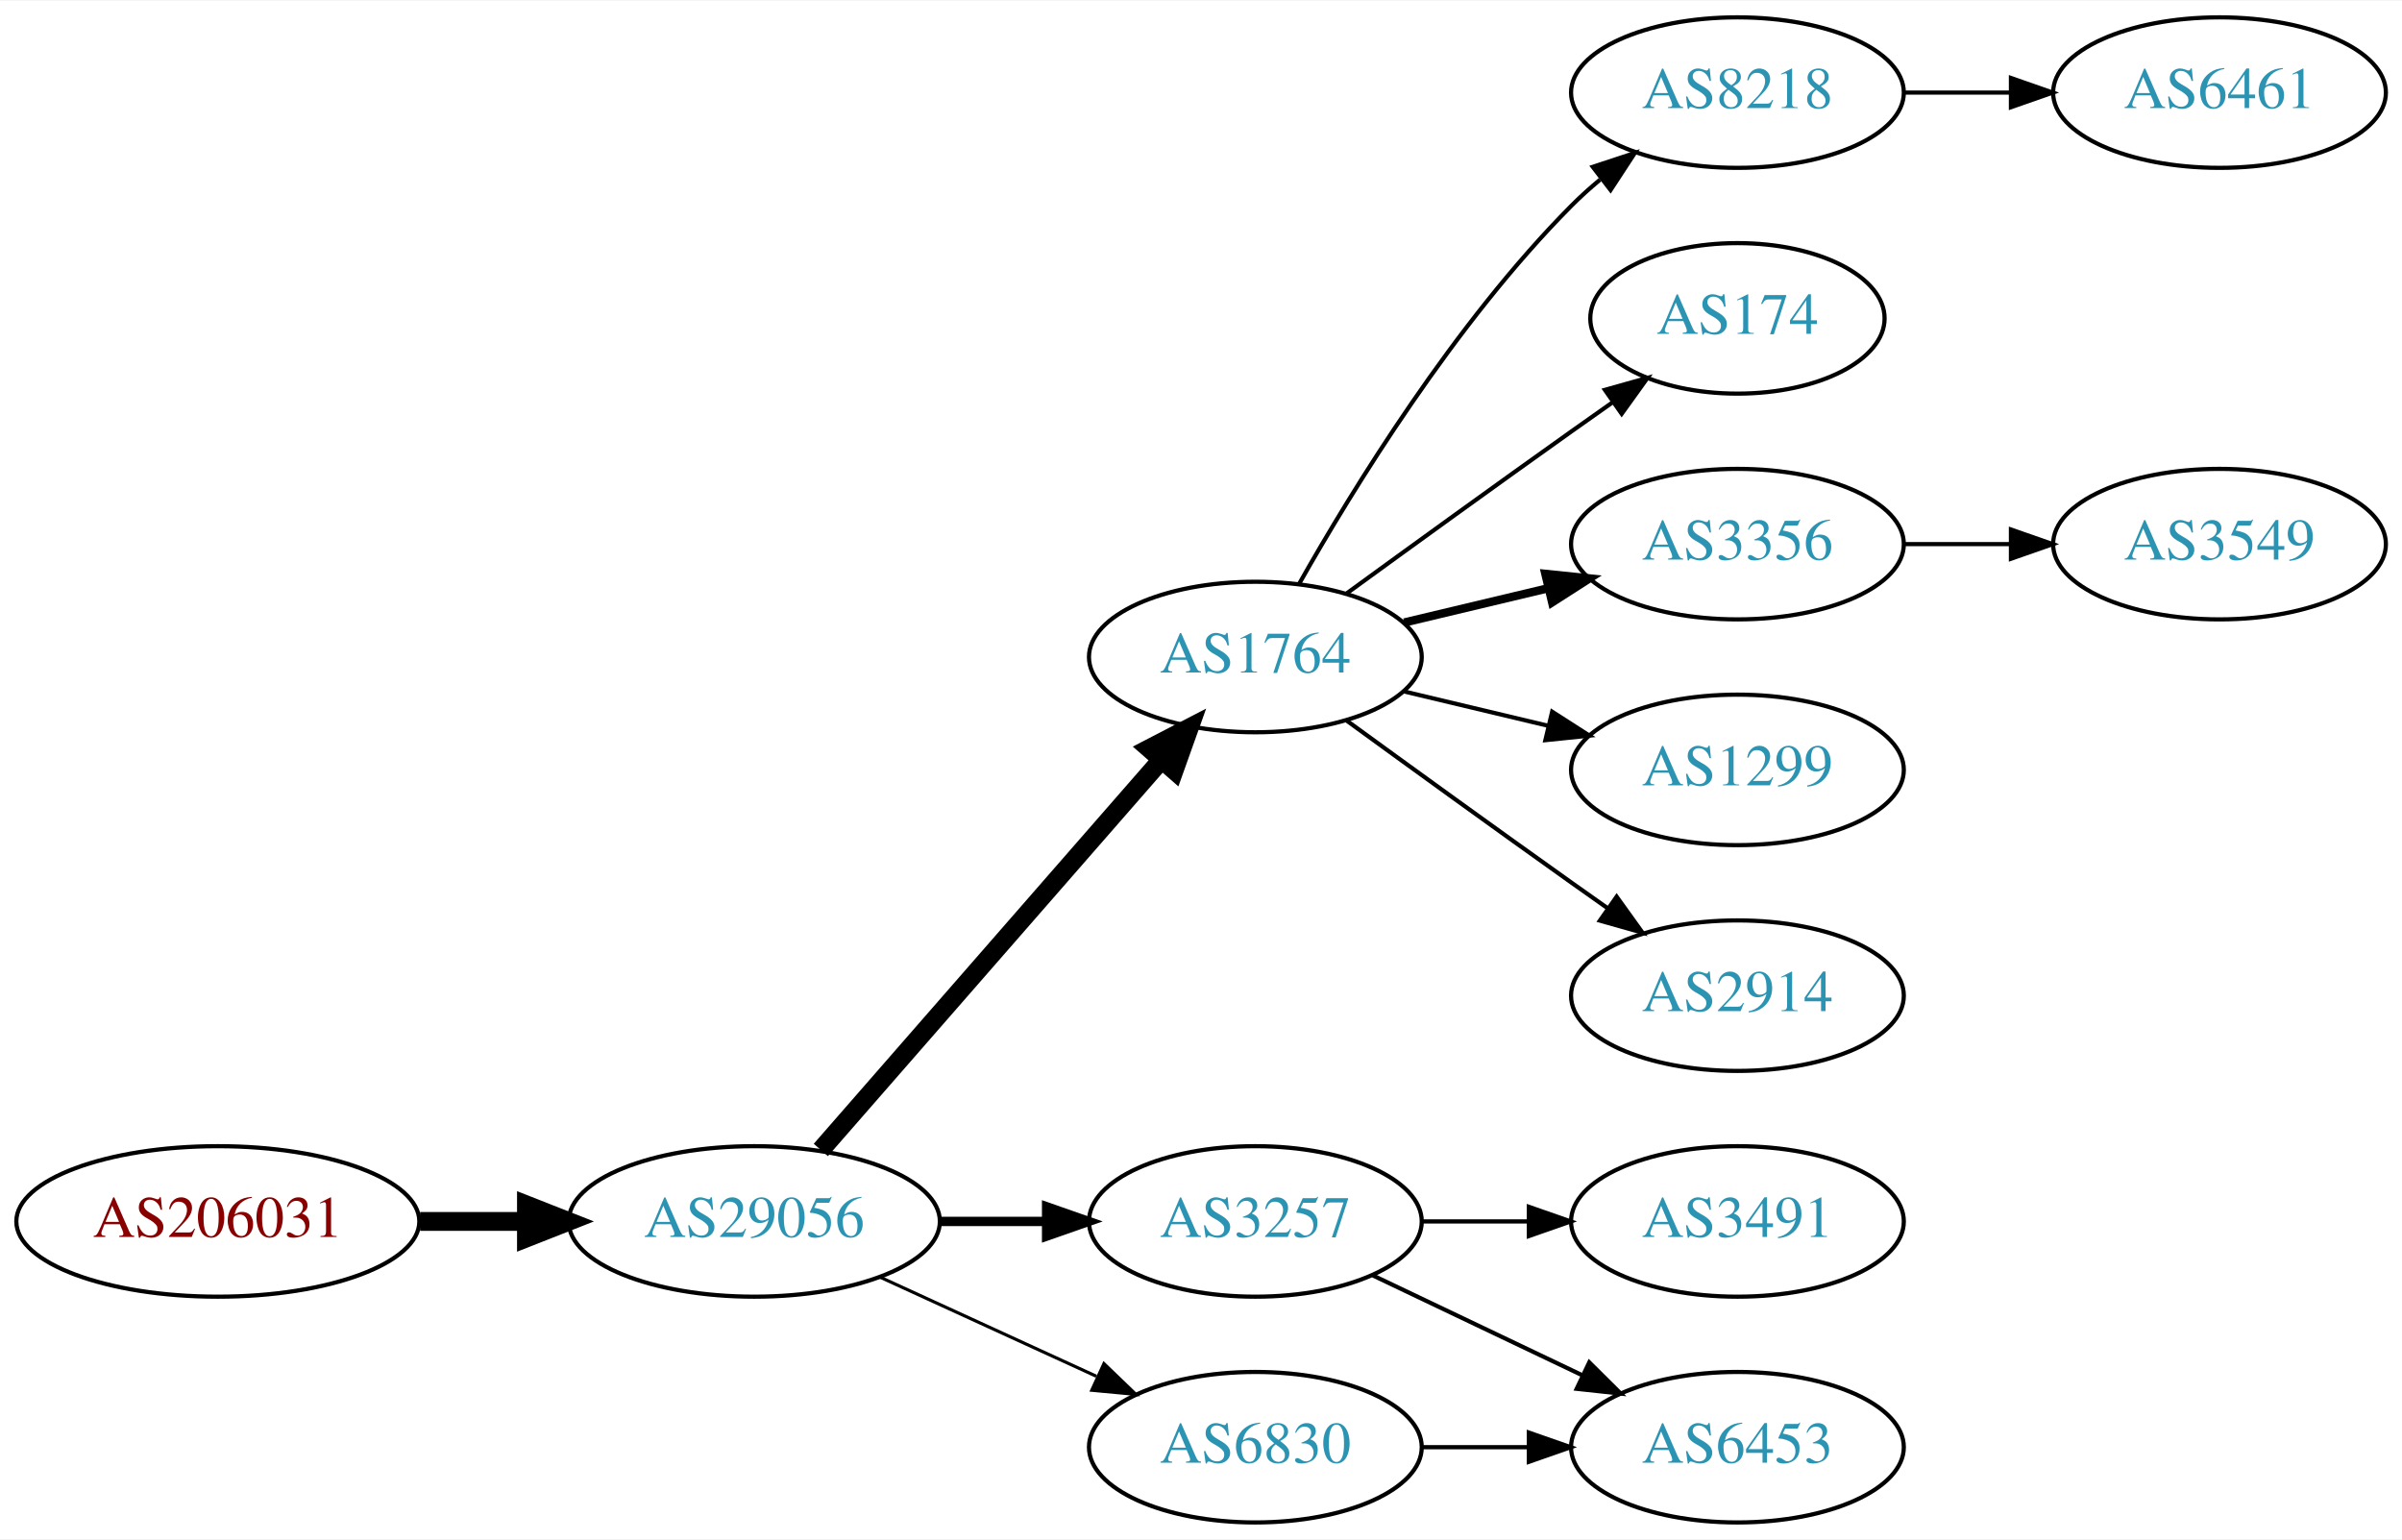
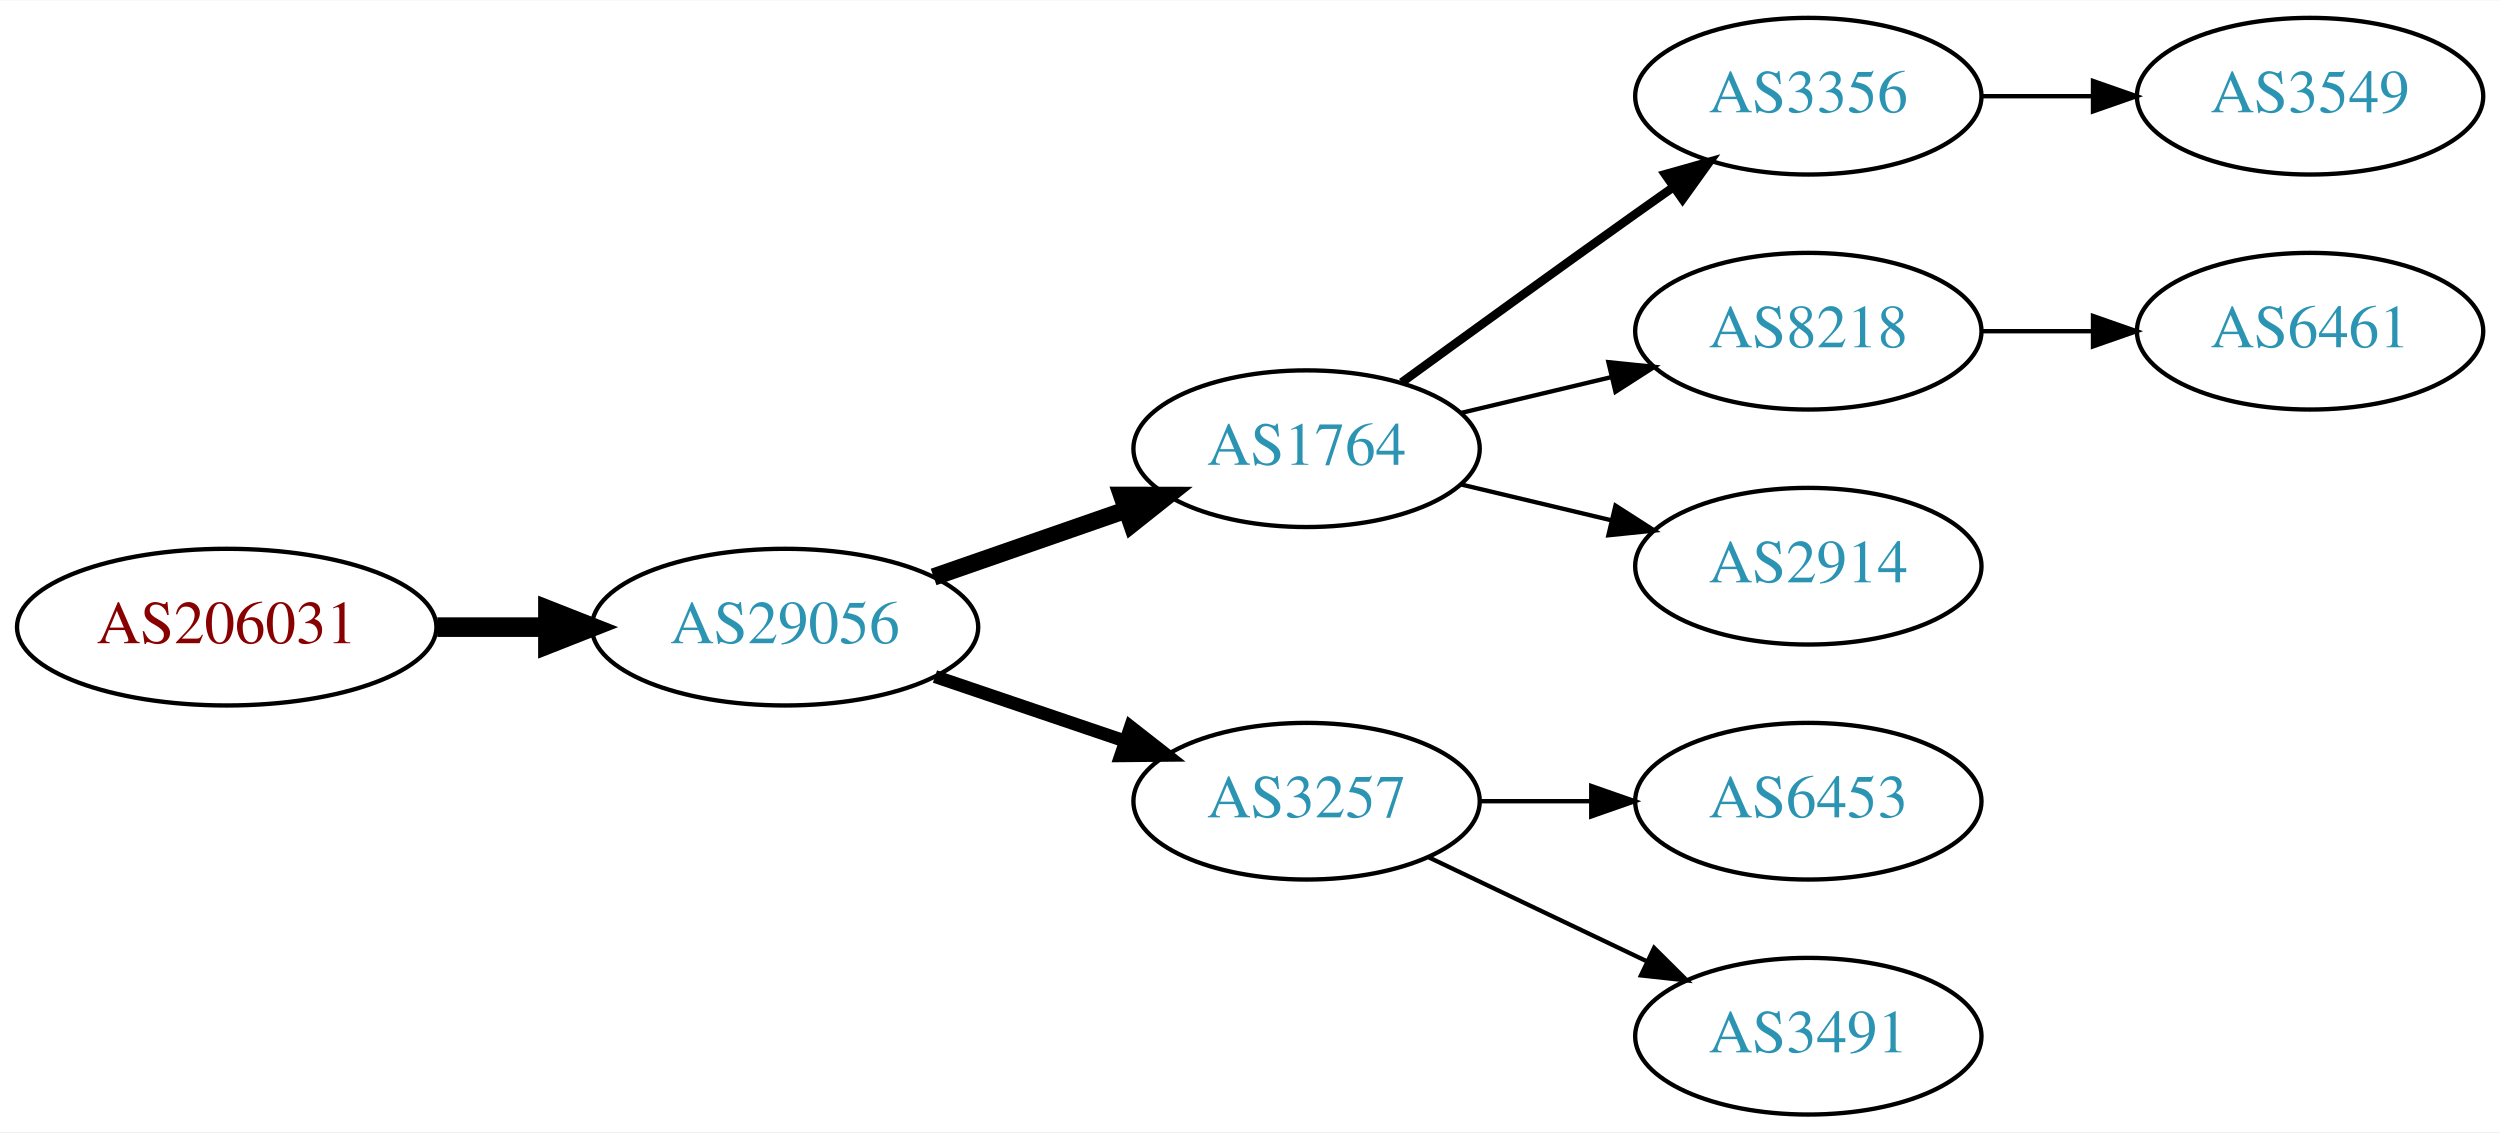
- <svg xmlns="http://www.w3.org/2000/svg" xmlns:xlink="http://www.w3.org/1999/xlink" width="574pt" height="368pt" viewBox="0.00 0.00 574.46 368.00">
-   <g id="graph0" class="graph" transform="scale(1 1) rotate(0) translate(4 364)">
-     <polygon fill="white" stroke="none" points="-4,4 -4,-364 570.463,-364 570.463,4 -4,4" />
+ <svg xmlns="http://www.w3.org/2000/svg" xmlns:xlink="http://www.w3.org/1999/xlink" width="574pt" height="260pt" viewBox="0.00 0.00 574.46 260.00">
+   <g id="graph0" class="graph" transform="scale(1 1) rotate(0) translate(4 256)">
+     <polygon fill="white" stroke="none" points="-4,4 -4,-256 570.463,-256 570.463,4 -4,4" />
    <g id="node1" class="node">
      <g id="a_node1">
        <a xlink:href="/asn/206031" xlink:title="AS206031 ~ KNAPP System Integration GmbH [AT]">
-           <ellipse fill="#ffffff" stroke="black" cx="48.096" cy="-72" rx="48.192" ry="18" />
-           <text text-anchor="middle" x="48.096" y="-68.3" font-family="Times,serif" font-size="14.00" fill="#880000">AS206031</text>
+           <ellipse fill="#ffffff" stroke="black" cx="48.096" cy="-112" rx="48.192" ry="18" />
+           <text text-anchor="middle" x="48.096" y="-108.3" font-family="Times,serif" font-size="14.00" fill="#880000">AS206031</text>
        </a>
      </g>
    </g>
    <g id="node2" class="node">
      <g id="a_node2">
        <a xlink:href="/asn/29056" xlink:title="AS29056 ~ Citycom Telekommunikation GmbH [AT]">
-           <ellipse fill="#ffffff" stroke="black" cx="176.388" cy="-72" rx="44.393" ry="18" />
-           <text text-anchor="middle" x="176.388" y="-68.3" font-family="Times,serif" font-size="14.00" fill="#2c94b3">AS29056</text>
+           <ellipse fill="#ffffff" stroke="black" cx="176.388" cy="-112" rx="44.393" ry="18" />
+           <text text-anchor="middle" x="176.388" y="-108.3" font-family="Times,serif" font-size="14.00" fill="#2c94b3">AS29056</text>
        </a>
      </g>
    </g>
    <g id="edge1" class="edge">
-       <path fill="none" stroke="black" stroke-width="4.5" d="M96.481,-72C104.742,-72 113.386,-72 121.799,-72" />
-       <polygon fill="black" stroke="black" stroke-width="4.5" points="121.904,-75.938 131.904,-72 121.904,-68.063 121.904,-75.938" />
+       <path fill="none" stroke="black" stroke-width="4.5" d="M96.481,-112C104.742,-112 113.386,-112 121.799,-112" />
+       <polygon fill="black" stroke="black" stroke-width="4.5" points="121.904,-115.938 131.904,-112 121.904,-108.063 121.904,-115.938" />
    </g>
    <g id="node3" class="node">
      <g id="a_node3">
        <a xlink:href="/asn/1764" xlink:title="AS1764 ~ NEXTLAYER-AS [AT]">
-           <ellipse fill="#ffffff" stroke="black" cx="296.23" cy="-207" rx="39.794" ry="18" />
-           <text text-anchor="middle" x="296.23" y="-203.3" font-family="Times,serif" font-size="14.00" fill="#2c94b3">AS1764</text>
+           <ellipse fill="#ffffff" stroke="black" cx="296.23" cy="-153" rx="39.794" ry="18" />
+           <text text-anchor="middle" x="296.23" y="-149.3" font-family="Times,serif" font-size="14.00" fill="#2c94b3">AS1764</text>
        </a>
      </g>
    </g>
    <g id="edge2" class="edge">
-       <path fill="none" stroke="black" stroke-width="4.5" d="M192.312,-89.098C212.855,-112.631 249.974,-155.155 273.571,-182.187" />
-       <polygon fill="black" stroke="black" stroke-width="4.5" points="270.884,-185.097 280.426,-190.041 276.817,-179.918 270.884,-185.097" />
+       <path fill="none" stroke="black" stroke-width="4" d="M210.527,-123.53C224.244,-128.302 240.284,-133.883 254.693,-138.896" />
+       <polygon fill="black" stroke="black" stroke-width="4" points="253.765,-142.279 264.36,-142.26 256.065,-135.668 253.765,-142.279" />
    </g>
    <g id="node4" class="node">
      <g id="a_node4">
        <a xlink:href="/asn/3257" xlink:title="AS3257 ~ GTT [DE]">
          <ellipse fill="#ffffff" stroke="black" cx="296.23" cy="-72" rx="39.794" ry="18" />
          <text text-anchor="middle" x="296.23" y="-68.3" font-family="Times,serif" font-size="14.00" fill="#2c94b3">AS3257</text>
        </a>
      </g>
    </g>
    <g id="edge3" class="edge">
-       <path fill="none" stroke="black" stroke-width="2.25" d="M220.599,-72C228.911,-72 237.674,-72 246.156,-72" />
-       <polygon fill="black" stroke="black" stroke-width="2.25" points="246.315,-75.5 256.315,-72 246.315,-68.5 246.315,-75.5" />
+       <path fill="none" stroke="black" stroke-width="3" d="M210.841,-100.645C224.442,-96.028 240.284,-90.651 254.546,-85.81" />
+       <polygon fill="black" stroke="black" stroke-width="3" points="255.775,-89.089 264.119,-82.56 253.525,-82.46 255.775,-89.089" />
    </g>
    <g id="node5" class="node">
      <g id="a_node5">
-         <a xlink:href="/asn/6830" xlink:title="AS6830 ~ LGI-UPC [AT]">
-           <ellipse fill="#ffffff" stroke="black" cx="296.23" cy="-18" rx="39.794" ry="18" />
-           <text text-anchor="middle" x="296.23" y="-14.3" font-family="Times,serif" font-size="14.00" fill="#2c94b3">AS6830</text>
-         </a>
-       </g>
-     </g>
-     <g id="edge4" class="edge">
-       <path fill="none" stroke="black" stroke-width="0.75" d="M206.517,-58.652C222.128,-51.498 241.526,-42.609 258.198,-34.969" />
-       <polygon fill="black" stroke="black" stroke-width="0.75" points="260.017,-37.986 267.65,-30.638 257.101,-31.622 260.017,-37.986" />
-     </g>
-     <g id="node6" class="node">
-       <g id="a_node6">
-         <a xlink:href="/asn/8218" xlink:title="AS8218 ~ legacy Neotelecoms [FR]">
-           <ellipse fill="#ffffff" stroke="black" cx="411.523" cy="-342" rx="39.794" ry="18" />
-           <text text-anchor="middle" x="411.523" y="-338.3" font-family="Times,serif" font-size="14.00" fill="#2c94b3">AS8218</text>
-         </a>
-       </g>
-     </g>
-     <g id="edge5" class="edge">
-       <path fill="none" stroke="black" d="M306.69,-224.49C319.472,-247.096 343.904,-286.886 371.877,-315 373.987,-317.121 376.283,-319.188 378.669,-321.171" />
-       <polygon fill="black" stroke="black" points="376.921,-324.242 386.984,-327.556 381.184,-318.69 376.921,-324.242" />
-     </g>
-     <g id="node7" class="node">
-       <g id="a_node7">
-         <a xlink:href="/asn/174" xlink:title="AS174 ~ Cogent Communications [US]">
-           <ellipse fill="#ffffff" stroke="black" cx="411.523" cy="-288" rx="35.194" ry="18" />
-           <text text-anchor="middle" x="411.523" y="-284.3" font-family="Times,serif" font-size="14.00" fill="#2c94b3">AS174</text>
-         </a>
-       </g>
-     </g>
-     <g id="edge6" class="edge">
-       <path fill="none" stroke="black" d="M318.078,-222.222C333.012,-233.091 353.626,-248.025 371.877,-261 375.087,-263.282 378.456,-265.661 381.811,-268.018" />
-       <polygon fill="black" stroke="black" points="379.823,-270.899 390.021,-273.77 383.839,-265.166 379.823,-270.899" />
-     </g>
-     <g id="node8" class="node">
-       <g id="a_node8">
        <a xlink:href="/asn/3356" xlink:title="AS3356 ~ Level 3 Parent, LLC [US]">
          <ellipse fill="#ffffff" stroke="black" cx="411.523" cy="-234" rx="39.794" ry="18" />
          <text text-anchor="middle" x="411.523" y="-230.3" font-family="Times,serif" font-size="14.00" fill="#2c94b3">AS3356</text>
        </a>
      </g>
    </g>
-     <g id="edge7" class="edge">
-       <path fill="none" stroke="black" stroke-width="2" d="M331.837,-215.248C342.709,-217.838 354.863,-220.735 366.305,-223.462" />
-       <polygon fill="black" stroke="black" stroke-width="2" points="365.589,-226.889 376.128,-225.803 367.212,-220.08 365.589,-226.889" />
+     <g id="edge4" class="edge">
+       <path fill="none" stroke="black" stroke-width="2" d="M318.078,-168.222C333.012,-179.091 353.626,-194.025 371.877,-207 374.697,-209.005 377.64,-211.085 380.588,-213.159" />
+       <polygon fill="black" stroke="black" stroke-width="2" points="378.616,-216.05 388.813,-218.926 382.634,-210.319 378.616,-216.05" />
    </g>
-     <g id="node9" class="node">
-       <g id="a_node9">
-         <a xlink:href="/asn/1299" xlink:title="AS1299 ~ Telia Carrier [EU]">
+     <g id="node6" class="node">
+       <g id="a_node6">
+         <a xlink:href="/asn/8218" xlink:title="AS8218 ~ legacy Neotelecoms [FR]">
          <ellipse fill="#ffffff" stroke="black" cx="411.523" cy="-180" rx="39.794" ry="18" />
-           <text text-anchor="middle" x="411.523" y="-176.3" font-family="Times,serif" font-size="14.00" fill="#2c94b3">AS1299</text>
+           <text text-anchor="middle" x="411.523" y="-176.3" font-family="Times,serif" font-size="14.00" fill="#2c94b3">AS8218</text>
        </a>
      </g>
    </g>
-     <g id="edge8" class="edge">
-       <path fill="none" stroke="black" d="M331.837,-198.752C342.709,-196.162 354.863,-193.265 366.305,-190.538" />
-       <polygon fill="black" stroke="black" points="367.212,-193.92 376.128,-188.197 365.589,-187.111 367.212,-193.92" />
+     <g id="edge5" class="edge">
+       <path fill="none" stroke="black" d="M331.837,-161.248C342.709,-163.838 354.863,-166.735 366.305,-169.462" />
+       <polygon fill="black" stroke="black" points="365.589,-172.889 376.128,-171.803 367.212,-166.08 365.589,-172.889" />
    </g>
-     <g id="node10" class="node">
-       <g id="a_node10">
+     <g id="node7" class="node">
+       <g id="a_node7">
        <a xlink:href="/asn/2914" xlink:title="AS2914 ~ NTT America, Inc. [US]">
          <ellipse fill="#ffffff" stroke="black" cx="411.523" cy="-126" rx="39.794" ry="18" />
          <text text-anchor="middle" x="411.523" y="-122.3" font-family="Times,serif" font-size="14.00" fill="#2c94b3">AS2914</text>
        </a>
      </g>
    </g>
-     <g id="edge9" class="edge">
-       <path fill="none" stroke="black" d="M318.078,-191.778C333.012,-180.909 353.626,-165.975 371.877,-153 374.697,-150.995 377.64,-148.915 380.588,-146.841" />
-       <polygon fill="black" stroke="black" points="382.634,-149.681 388.813,-141.074 378.616,-143.95 382.634,-149.681" />
+     <g id="edge6" class="edge">
+       <path fill="none" stroke="black" d="M331.837,-144.752C342.709,-142.162 354.863,-139.265 366.305,-136.538" />
+       <polygon fill="black" stroke="black" points="367.212,-139.92 376.128,-134.197 365.589,-133.111 367.212,-139.92" />
    </g>
-     <g id="node12" class="node">
-       <g id="a_node12">
-         <a xlink:href="/asn/3491" xlink:title="AS3491 ~ PCCW Global, Inc. [US]">
+     <g id="node9" class="node">
+       <g id="a_node9">
+         <a xlink:href="/asn/6453" xlink:title="AS6453 ~ TATA COMMUNICATIONS (AMERICA) INC [US]">
          <ellipse fill="#ffffff" stroke="black" cx="411.523" cy="-72" rx="39.794" ry="18" />
-           <text text-anchor="middle" x="411.523" y="-68.3" font-family="Times,serif" font-size="14.00" fill="#2c94b3">AS3491</text>
+           <text text-anchor="middle" x="411.523" y="-68.3" font-family="Times,serif" font-size="14.00" fill="#2c94b3">AS6453</text>
        </a>
      </g>
    </g>
-     <g id="edge11" class="edge">
+     <g id="edge8" class="edge">
      <path fill="none" stroke="black" d="M335.902,-72C344.105,-72 352.869,-72 361.401,-72" />
      <polygon fill="black" stroke="black" points="361.641,-75.5 371.641,-72 361.641,-68.5 361.641,-75.5" />
    </g>
-     <g id="node13" class="node">
-       <g id="a_node13">
-         <a xlink:href="/asn/6453" xlink:title="AS6453 ~ TATA COMMUNICATIONS (AMERICA) INC [US]">
+     <g id="node10" class="node">
+       <g id="a_node10">
+         <a xlink:href="/asn/3491" xlink:title="AS3491 ~ PCCW Global, Inc. [US]">
          <ellipse fill="#ffffff" stroke="black" cx="411.523" cy="-18" rx="39.794" ry="18" />
-           <text text-anchor="middle" x="411.523" y="-14.3" font-family="Times,serif" font-size="14.00" fill="#2c94b3">AS6453</text>
+           <text text-anchor="middle" x="411.523" y="-14.3" font-family="Times,serif" font-size="14.00" fill="#2c94b3">AS3491</text>
        </a>
      </g>
    </g>
-     <g id="edge12" class="edge">
+     <g id="edge9" class="edge">
      <path fill="none" stroke="black" d="M324.367,-59.066C339.361,-51.919 358.182,-42.948 374.405,-35.215" />
      <polygon fill="black" stroke="black" points="376.087,-38.291 383.608,-30.829 373.075,-31.972 376.087,-38.291" />
    </g>
-     <g id="edge14" class="edge">
-       <path fill="none" stroke="black" d="M335.902,-18C344.105,-18 352.869,-18 361.401,-18" />
-       <polygon fill="black" stroke="black" points="361.641,-21.5 371.641,-18 361.641,-14.5 361.641,-21.5" />
-     </g>
    <g id="node11" class="node">
      <g id="a_node11">
-         <a xlink:href="/asn/6461" xlink:title="AS6461 ~ Zayo Bandwidth [US]">
-           <ellipse fill="#ffffff" stroke="black" cx="526.816" cy="-342" rx="39.794" ry="18" />
-           <text text-anchor="middle" x="526.816" y="-338.3" font-family="Times,serif" font-size="14.00" fill="#2c94b3">AS6461</text>
-         </a>
-       </g>
-     </g>
-     <g id="edge10" class="edge">
-       <path fill="none" stroke="black" d="M451.195,-342C459.398,-342 468.162,-342 476.694,-342" />
-       <polygon fill="black" stroke="black" points="476.934,-345.5 486.934,-342 476.933,-338.5 476.934,-345.5" />
-     </g>
-     <g id="node14" class="node">
-       <g id="a_node14">
        <a xlink:href="/asn/3549" xlink:title="AS3549 ~ Level 3 Parent, LLC [US]">
          <ellipse fill="#ffffff" stroke="black" cx="526.816" cy="-234" rx="39.794" ry="18" />
          <text text-anchor="middle" x="526.816" y="-230.3" font-family="Times,serif" font-size="14.00" fill="#2c94b3">AS3549</text>
        </a>
      </g>
    </g>
-     <g id="edge13" class="edge">
+     <g id="edge10" class="edge">
      <path fill="none" stroke="black" d="M451.195,-234C459.398,-234 468.162,-234 476.694,-234" />
      <polygon fill="black" stroke="black" points="476.934,-237.5 486.934,-234 476.933,-230.5 476.934,-237.5" />
    </g>
+     <g id="node8" class="node">
+       <g id="a_node8">
+         <a xlink:href="/asn/6461" xlink:title="AS6461 ~ Zayo Bandwidth [US]">
+           <ellipse fill="#ffffff" stroke="black" cx="526.816" cy="-180" rx="39.794" ry="18" />
+           <text text-anchor="middle" x="526.816" y="-176.3" font-family="Times,serif" font-size="14.00" fill="#2c94b3">AS6461</text>
+         </a>
+       </g>
+     </g>
+     <g id="edge7" class="edge">
+       <path fill="none" stroke="black" d="M451.195,-180C459.398,-180 468.162,-180 476.694,-180" />
+       <polygon fill="black" stroke="black" points="476.934,-183.5 486.934,-180 476.933,-176.5 476.934,-183.5" />
+     </g>
  </g>
</svg>
